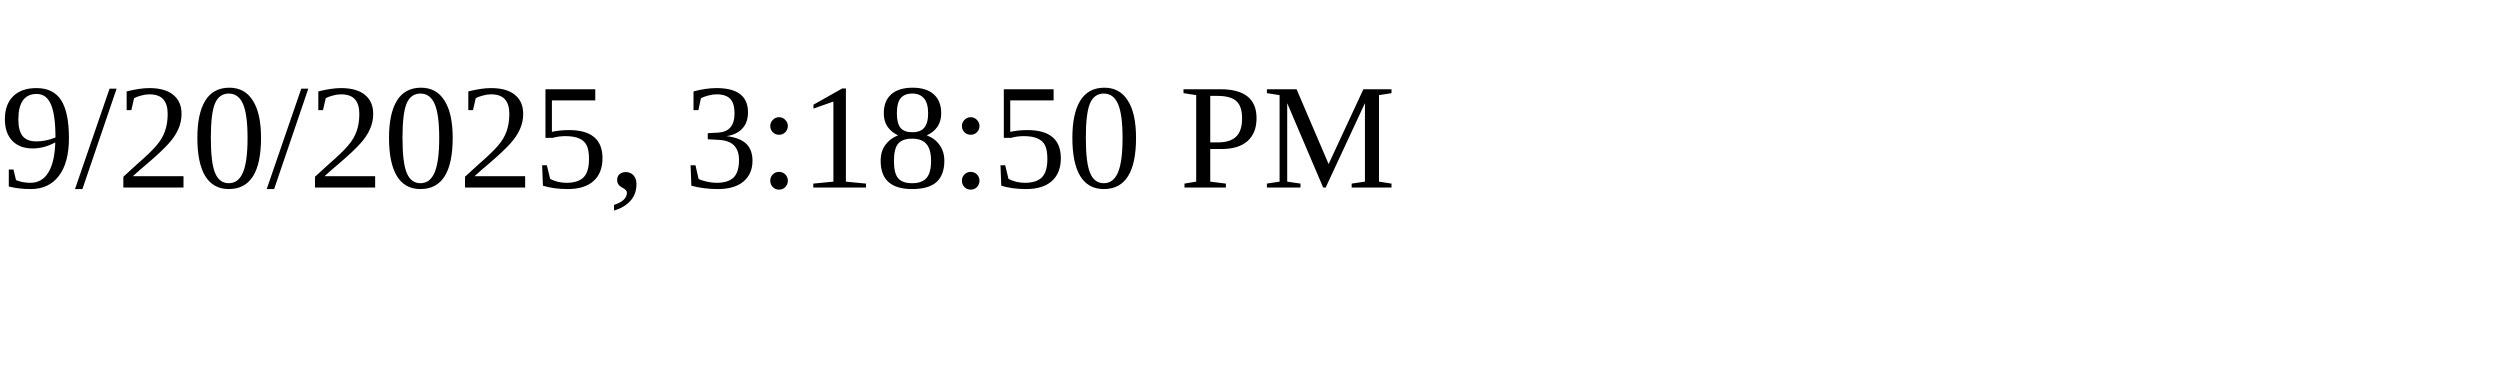
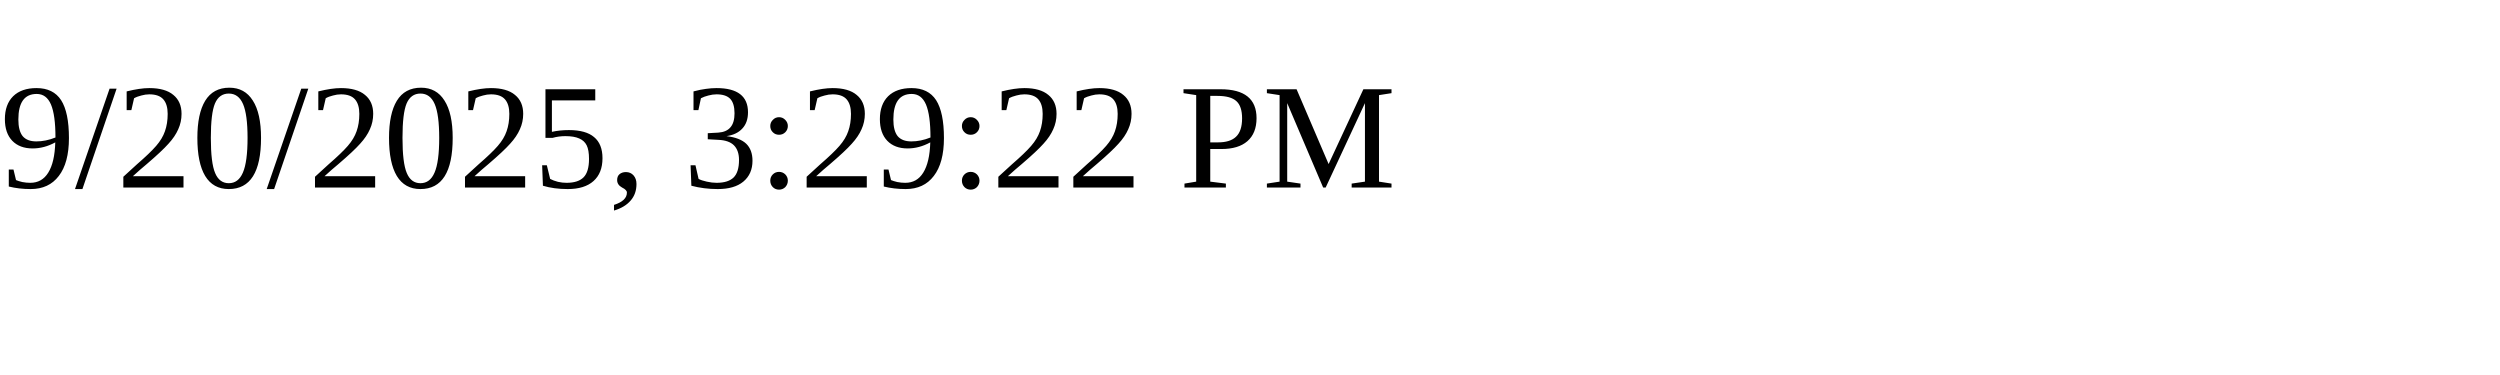
<svg xmlns="http://www.w3.org/2000/svg" height="30" width="200">
-   <text x="0" y="15">9/20/2025, 3:18:50 PM</text>
+   <text x="0" y="15">9/20/2025, 3:29:22 PM</text>
</svg>
